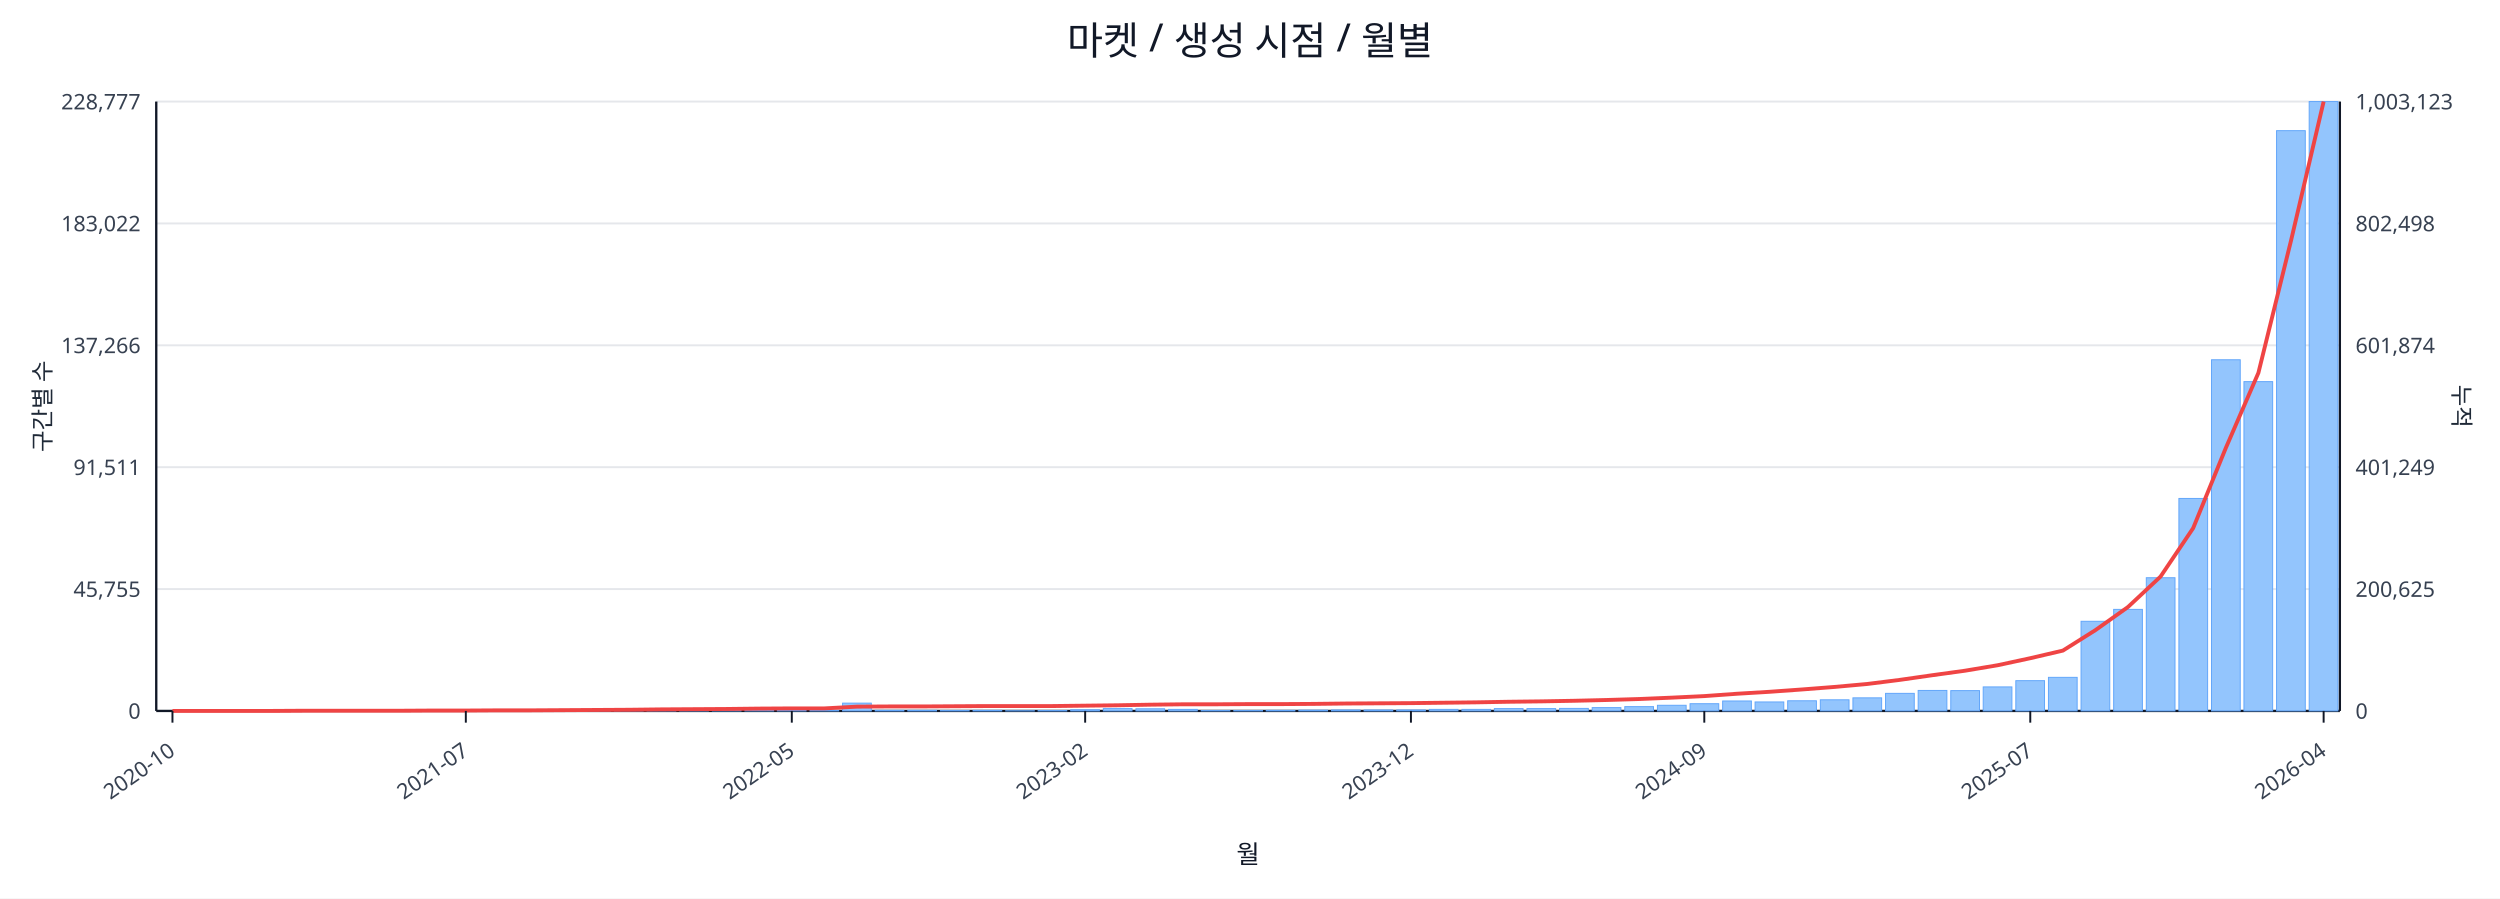
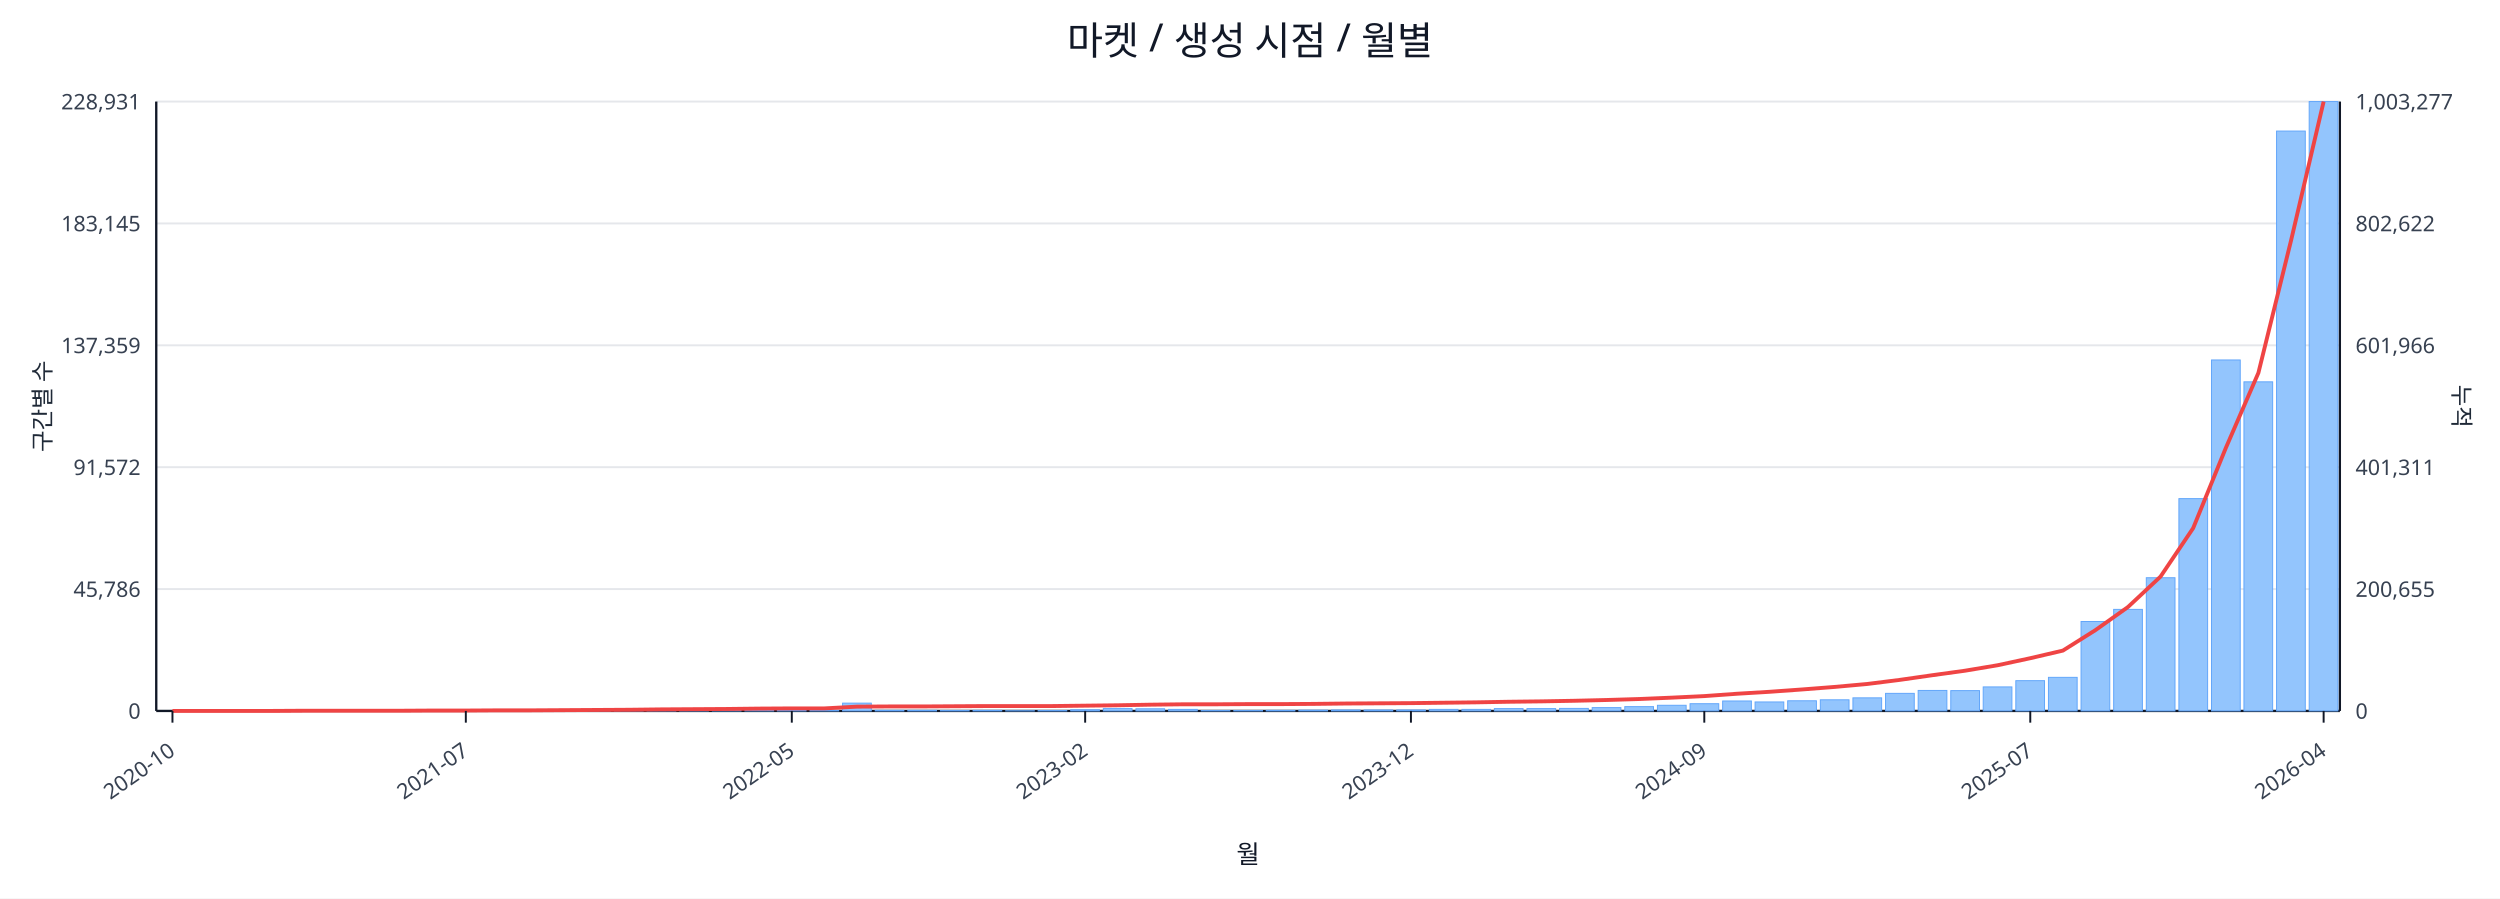
<svg xmlns="http://www.w3.org/2000/svg" width="1280" height="460" viewBox="0 0 1280 460">
  <rect x="0" y="0" width="100%" height="100%" fill="#ffffff" />
  <text x="640.0" y="28" font-size="20" text-anchor="middle" font-family="sans-serif" fill="#111827">마켓 / 생성 시점 / 월별</text>
  <line x1="80.0" y1="52.0" x2="1198.0" y2="52.0" stroke="#e5e7eb" stroke-width="1" />
-   <text x="72.0" y="56.0" font-size="11" text-anchor="end" font-family="sans-serif" fill="#374151">228,777</text>
-   <text x="1206.0" y="56.0" font-size="11" text-anchor="start" font-family="sans-serif" fill="#374151">1,003,123</text>
+   <text x="72.0" y="56.0" font-size="11" text-anchor="end" font-family="sans-serif" fill="#374151">228,931</text>
+   <text x="1206.0" y="56.0" font-size="11" text-anchor="start" font-family="sans-serif" fill="#374151">1,003,277</text>
  <line x1="80.0" y1="114.4" x2="1198.0" y2="114.4" stroke="#e5e7eb" stroke-width="1" />
-   <text x="72.0" y="118.4" font-size="11" text-anchor="end" font-family="sans-serif" fill="#374151">183,022</text>
-   <text x="1206.0" y="118.4" font-size="11" text-anchor="start" font-family="sans-serif" fill="#374151">802,498</text>
+   <text x="72.0" y="118.4" font-size="11" text-anchor="end" font-family="sans-serif" fill="#374151">183,145</text>
+   <text x="1206.0" y="118.4" font-size="11" text-anchor="start" font-family="sans-serif" fill="#374151">802,622</text>
  <line x1="80.0" y1="176.8" x2="1198.0" y2="176.8" stroke="#e5e7eb" stroke-width="1" />
-   <text x="72.0" y="180.8" font-size="11" text-anchor="end" font-family="sans-serif" fill="#374151">137,266</text>
-   <text x="1206.0" y="180.8" font-size="11" text-anchor="start" font-family="sans-serif" fill="#374151">601,874</text>
+   <text x="72.0" y="180.8" font-size="11" text-anchor="end" font-family="sans-serif" fill="#374151">137,359</text>
+   <text x="1206.0" y="180.8" font-size="11" text-anchor="start" font-family="sans-serif" fill="#374151">601,966</text>
  <line x1="80.0" y1="239.2" x2="1198.0" y2="239.2" stroke="#e5e7eb" stroke-width="1" />
-   <text x="72.0" y="243.2" font-size="11" text-anchor="end" font-family="sans-serif" fill="#374151">91,511</text>
-   <text x="1206.0" y="243.2" font-size="11" text-anchor="start" font-family="sans-serif" fill="#374151">401,249</text>
+   <text x="72.0" y="243.2" font-size="11" text-anchor="end" font-family="sans-serif" fill="#374151">91,572</text>
+   <text x="1206.0" y="243.2" font-size="11" text-anchor="start" font-family="sans-serif" fill="#374151">401,311</text>
  <line x1="80.0" y1="301.6" x2="1198.0" y2="301.6" stroke="#e5e7eb" stroke-width="1" />
-   <text x="72.0" y="305.6" font-size="11" text-anchor="end" font-family="sans-serif" fill="#374151">45,755</text>
-   <text x="1206.0" y="305.6" font-size="11" text-anchor="start" font-family="sans-serif" fill="#374151">200,625</text>
+   <text x="72.0" y="305.6" font-size="11" text-anchor="end" font-family="sans-serif" fill="#374151">45,786</text>
+   <text x="1206.0" y="305.6" font-size="11" text-anchor="start" font-family="sans-serif" fill="#374151">200,655</text>
  <line x1="80.0" y1="364.0" x2="1198.0" y2="364.0" stroke="#e5e7eb" stroke-width="1" />
  <text x="72.0" y="368.0" font-size="11" text-anchor="end" font-family="sans-serif" fill="#374151">0</text>
  <text x="1206.0" y="368.0" font-size="11" text-anchor="start" font-family="sans-serif" fill="#374151">0</text>
  <line x1="80.0" y1="364.0" x2="1198.0" y2="364.0" stroke="#111827" stroke-width="1.2" />
  <line x1="80.0" y1="52.0" x2="80.0" y2="364.0" stroke="#111827" stroke-width="1.2" />
  <line x1="1198.0" y1="52.0" x2="1198.0" y2="364.0" stroke="#111827" stroke-width="1.2" />
  <rect x="81.0" y="364.0" width="14.7" height="0.0" fill="#93c5fd" stroke="#60a5fa" stroke-width="0.5" />
  <rect x="97.7" y="364.0" width="14.7" height="0.0" fill="#93c5fd" stroke="#60a5fa" stroke-width="0.5" />
  <rect x="114.4" y="364.0" width="14.7" height="0.0" fill="#93c5fd" stroke="#60a5fa" stroke-width="0.5" />
  <rect x="131.1" y="363.9" width="14.7" height="0.1" fill="#93c5fd" stroke="#60a5fa" stroke-width="0.5" />
  <rect x="147.7" y="363.9" width="14.7" height="0.1" fill="#93c5fd" stroke="#60a5fa" stroke-width="0.5" />
  <rect x="164.4" y="363.9" width="14.7" height="0.1" fill="#93c5fd" stroke="#60a5fa" stroke-width="0.5" />
  <rect x="181.1" y="363.9" width="14.7" height="0.1" fill="#93c5fd" stroke="#60a5fa" stroke-width="0.5" />
  <rect x="197.8" y="363.8" width="14.7" height="0.2" fill="#93c5fd" stroke="#60a5fa" stroke-width="0.5" />
  <rect x="214.5" y="363.7" width="14.7" height="0.3" fill="#93c5fd" stroke="#60a5fa" stroke-width="0.5" />
  <rect x="231.2" y="363.9" width="14.7" height="0.1" fill="#93c5fd" stroke="#60a5fa" stroke-width="0.5" />
  <rect x="247.9" y="363.8" width="14.7" height="0.2" fill="#93c5fd" stroke="#60a5fa" stroke-width="0.5" />
  <rect x="264.6" y="363.9" width="14.7" height="0.1" fill="#93c5fd" stroke="#60a5fa" stroke-width="0.5" />
  <rect x="281.2" y="363.7" width="14.7" height="0.3" fill="#93c5fd" stroke="#60a5fa" stroke-width="0.5" />
  <rect x="297.9" y="363.5" width="14.7" height="0.5" fill="#93c5fd" stroke="#60a5fa" stroke-width="0.5" />
  <rect x="314.6" y="363.5" width="14.7" height="0.5" fill="#93c5fd" stroke="#60a5fa" stroke-width="0.5" />
  <rect x="331.3" y="363.1" width="14.7" height="0.9" fill="#93c5fd" stroke="#60a5fa" stroke-width="0.5" />
  <rect x="348.0" y="363.5" width="14.7" height="0.5" fill="#93c5fd" stroke="#60a5fa" stroke-width="0.5" />
  <rect x="364.7" y="363.3" width="14.7" height="0.7" fill="#93c5fd" stroke="#60a5fa" stroke-width="0.5" />
  <rect x="381.4" y="363.4" width="14.7" height="0.6" fill="#93c5fd" stroke="#60a5fa" stroke-width="0.5" />
  <rect x="398.0" y="363.6" width="14.7" height="0.4" fill="#93c5fd" stroke="#60a5fa" stroke-width="0.5" />
  <rect x="414.7" y="363.8" width="14.7" height="0.2" fill="#93c5fd" stroke="#60a5fa" stroke-width="0.5" />
  <rect x="431.4" y="360.0" width="14.7" height="4.0" fill="#93c5fd" stroke="#60a5fa" stroke-width="0.5" />
  <rect x="448.1" y="363.7" width="14.7" height="0.3" fill="#93c5fd" stroke="#60a5fa" stroke-width="0.5" />
  <rect x="464.8" y="363.7" width="14.7" height="0.3" fill="#93c5fd" stroke="#60a5fa" stroke-width="0.5" />
  <rect x="481.5" y="363.8" width="14.7" height="0.2" fill="#93c5fd" stroke="#60a5fa" stroke-width="0.5" />
  <rect x="498.2" y="363.7" width="14.7" height="0.3" fill="#93c5fd" stroke="#60a5fa" stroke-width="0.5" />
  <rect x="514.9" y="363.9" width="14.7" height="0.1" fill="#93c5fd" stroke="#60a5fa" stroke-width="0.5" />
  <rect x="531.5" y="363.8" width="14.7" height="0.2" fill="#93c5fd" stroke="#60a5fa" stroke-width="0.5" />
  <rect x="548.2" y="363.4" width="14.7" height="0.6" fill="#93c5fd" stroke="#60a5fa" stroke-width="0.5" />
  <rect x="564.9" y="362.8" width="14.7" height="1.2" fill="#93c5fd" stroke="#60a5fa" stroke-width="0.5" />
  <rect x="581.6" y="362.9" width="14.7" height="1.1" fill="#93c5fd" stroke="#60a5fa" stroke-width="0.5" />
  <rect x="598.3" y="363.2" width="14.7" height="0.8" fill="#93c5fd" stroke="#60a5fa" stroke-width="0.5" />
  <rect x="615.0" y="363.8" width="14.7" height="0.2" fill="#93c5fd" stroke="#60a5fa" stroke-width="0.5" />
  <rect x="631.7" y="363.8" width="14.7" height="0.2" fill="#93c5fd" stroke="#60a5fa" stroke-width="0.5" />
  <rect x="648.3" y="363.7" width="14.7" height="0.3" fill="#93c5fd" stroke="#60a5fa" stroke-width="0.5" />
  <rect x="665.0" y="363.6" width="14.7" height="0.4" fill="#93c5fd" stroke="#60a5fa" stroke-width="0.5" />
  <rect x="681.7" y="363.5" width="14.7" height="0.5" fill="#93c5fd" stroke="#60a5fa" stroke-width="0.5" />
  <rect x="698.4" y="363.5" width="14.7" height="0.5" fill="#93c5fd" stroke="#60a5fa" stroke-width="0.5" />
  <rect x="715.1" y="363.5" width="14.7" height="0.5" fill="#93c5fd" stroke="#60a5fa" stroke-width="0.5" />
  <rect x="731.8" y="363.2" width="14.7" height="0.8" fill="#93c5fd" stroke="#60a5fa" stroke-width="0.5" />
  <rect x="748.5" y="363.2" width="14.7" height="0.8" fill="#93c5fd" stroke="#60a5fa" stroke-width="0.5" />
  <rect x="765.1" y="362.8" width="14.7" height="1.2" fill="#93c5fd" stroke="#60a5fa" stroke-width="0.5" />
  <rect x="781.8" y="362.8" width="14.7" height="1.2" fill="#93c5fd" stroke="#60a5fa" stroke-width="0.5" />
  <rect x="798.5" y="362.7" width="14.7" height="1.3" fill="#93c5fd" stroke="#60a5fa" stroke-width="0.5" />
  <rect x="815.2" y="362.3" width="14.7" height="1.7" fill="#93c5fd" stroke="#60a5fa" stroke-width="0.5" />
  <rect x="831.9" y="361.8" width="14.7" height="2.2" fill="#93c5fd" stroke="#60a5fa" stroke-width="0.5" />
  <rect x="848.6" y="361.1" width="14.7" height="2.9" fill="#93c5fd" stroke="#60a5fa" stroke-width="0.5" />
  <rect x="865.3" y="360.3" width="14.7" height="3.7" fill="#93c5fd" stroke="#60a5fa" stroke-width="0.5" />
  <rect x="882.0" y="358.9" width="14.7" height="5.1" fill="#93c5fd" stroke="#60a5fa" stroke-width="0.5" />
  <rect x="898.6" y="359.4" width="14.7" height="4.6" fill="#93c5fd" stroke="#60a5fa" stroke-width="0.5" />
  <rect x="915.3" y="358.8" width="14.7" height="5.2" fill="#93c5fd" stroke="#60a5fa" stroke-width="0.5" />
  <rect x="932.0" y="358.3" width="14.7" height="5.7" fill="#93c5fd" stroke="#60a5fa" stroke-width="0.5" />
  <rect x="948.7" y="357.3" width="14.7" height="6.7" fill="#93c5fd" stroke="#60a5fa" stroke-width="0.5" />
  <rect x="965.4" y="355.0" width="14.7" height="9.0" fill="#93c5fd" stroke="#60a5fa" stroke-width="0.5" />
  <rect x="982.1" y="353.5" width="14.7" height="10.5" fill="#93c5fd" stroke="#60a5fa" stroke-width="0.5" />
  <rect x="998.8" y="353.6" width="14.7" height="10.4" fill="#93c5fd" stroke="#60a5fa" stroke-width="0.5" />
  <rect x="1015.4" y="351.7" width="14.7" height="12.3" fill="#93c5fd" stroke="#60a5fa" stroke-width="0.5" />
  <rect x="1032.1" y="348.5" width="14.7" height="15.5" fill="#93c5fd" stroke="#60a5fa" stroke-width="0.5" />
  <rect x="1048.8" y="346.8" width="14.7" height="17.2" fill="#93c5fd" stroke="#60a5fa" stroke-width="0.5" />
-   <rect x="1065.5" y="318.1" width="14.7" height="45.9" fill="#93c5fd" stroke="#60a5fa" stroke-width="0.5" />
+   <rect x="1065.5" y="318.2" width="14.7" height="45.8" fill="#93c5fd" stroke="#60a5fa" stroke-width="0.5" />
  <rect x="1082.2" y="312.0" width="14.7" height="52.0" fill="#93c5fd" stroke="#60a5fa" stroke-width="0.5" />
  <rect x="1098.9" y="295.8" width="14.7" height="68.2" fill="#93c5fd" stroke="#60a5fa" stroke-width="0.5" />
-   <rect x="1115.6" y="255.2" width="14.7" height="108.8" fill="#93c5fd" stroke="#60a5fa" stroke-width="0.5" />
-   <rect x="1132.3" y="184.2" width="14.7" height="179.8" fill="#93c5fd" stroke="#60a5fa" stroke-width="0.5" />
-   <rect x="1148.9" y="195.4" width="14.7" height="168.6" fill="#93c5fd" stroke="#60a5fa" stroke-width="0.5" />
-   <rect x="1165.6" y="66.9" width="14.7" height="297.1" fill="#93c5fd" stroke="#60a5fa" stroke-width="0.5" />
+   <rect x="1115.6" y="255.3" width="14.7" height="108.7" fill="#93c5fd" stroke="#60a5fa" stroke-width="0.5" />
+   <rect x="1132.3" y="184.3" width="14.7" height="179.7" fill="#93c5fd" stroke="#60a5fa" stroke-width="0.5" />
+   <rect x="1148.9" y="195.5" width="14.7" height="168.5" fill="#93c5fd" stroke="#60a5fa" stroke-width="0.5" />
+   <rect x="1165.6" y="67.1" width="14.7" height="296.9" fill="#93c5fd" stroke="#60a5fa" stroke-width="0.5" />
  <rect x="1182.3" y="52.0" width="14.7" height="312.0" fill="#93c5fd" stroke="#60a5fa" stroke-width="0.5" />
  <polyline fill="none" stroke="#ef4444" stroke-width="2" points="88.3,364.0 105.0,364.0 121.7,364.0 138.4,364.0 155.1,363.9 171.8,363.9 188.5,363.9 205.1,363.9 221.8,363.8 238.5,363.8 255.2,363.7 271.9,363.7 288.6,363.6 305.3,363.5 322.0,363.4 338.6,363.2 355.3,363.1 372.0,363.0 388.7,362.8 405.4,362.7 422.1,362.7 438.8,361.8 455.4,361.7 472.1,361.7 488.8,361.6 505.5,361.5 522.2,361.5 538.9,361.5 555.6,361.3 572.3,361.1 588.9,360.8 605.6,360.6 622.3,360.6 639.0,360.5 655.7,360.5 672.4,360.4 689.1,360.2 705.7,360.1 722.4,360.0 739.1,359.8 755.8,359.6 772.5,359.3 789.2,359.1 805.9,358.8 822.6,358.4 839.2,357.9 855.9,357.2 872.6,356.4 889.3,355.2 906.0,354.2 922.7,353.0 939.4,351.7 956.0,350.2 972.7,348.1 989.4,345.7 1006.1,343.4 1022.8,340.6 1039.5,337.0 1056.2,333.1 1072.9,322.6 1089.5,310.8 1106.2,295.2 1122.9,270.4 1139.6,229.4 1156.3,190.9 1173.0,123.2 1189.7,52.0" />
  <line x1="88.3" y1="364.0" x2="88.3" y2="370.0" stroke="#111827" stroke-width="1" />
  <text x="90.3" y="386.0" font-size="11" text-anchor="end" transform="rotate(-35 90.3 386.0)" font-family="sans-serif" fill="#374151">2020-10</text>
  <line x1="238.5" y1="364.0" x2="238.5" y2="370.0" stroke="#111827" stroke-width="1" />
  <text x="240.5" y="386.0" font-size="11" text-anchor="end" transform="rotate(-35 240.5 386.0)" font-family="sans-serif" fill="#374151">2021-07</text>
  <line x1="405.4" y1="364.0" x2="405.4" y2="370.0" stroke="#111827" stroke-width="1" />
  <text x="407.4" y="386.0" font-size="11" text-anchor="end" transform="rotate(-35 407.4 386.0)" font-family="sans-serif" fill="#374151">2022-05</text>
  <line x1="555.6" y1="364.0" x2="555.6" y2="370.0" stroke="#111827" stroke-width="1" />
  <text x="557.6" y="386.0" font-size="11" text-anchor="end" transform="rotate(-35 557.6 386.0)" font-family="sans-serif" fill="#374151">2023-02</text>
  <line x1="722.4" y1="364.0" x2="722.4" y2="370.0" stroke="#111827" stroke-width="1" />
  <text x="724.4" y="386.0" font-size="11" text-anchor="end" transform="rotate(-35 724.4 386.0)" font-family="sans-serif" fill="#374151">2023-12</text>
  <line x1="872.6" y1="364.0" x2="872.6" y2="370.0" stroke="#111827" stroke-width="1" />
  <text x="874.6" y="386.0" font-size="11" text-anchor="end" transform="rotate(-35 874.6 386.0)" font-family="sans-serif" fill="#374151">2024-09</text>
  <line x1="1039.5" y1="364.0" x2="1039.5" y2="370.0" stroke="#111827" stroke-width="1" />
  <text x="1041.5" y="386.0" font-size="11" text-anchor="end" transform="rotate(-35 1041.5 386.0)" font-family="sans-serif" fill="#374151">2025-07</text>
  <line x1="1189.7" y1="364.0" x2="1189.7" y2="370.0" stroke="#111827" stroke-width="1" />
  <text x="1191.7" y="386.0" font-size="11" text-anchor="end" transform="rotate(-35 1191.7 386.0)" font-family="sans-serif" fill="#374151">2026-04</text>
  <text x="26" y="208.0" font-size="12" transform="rotate(-90 26 208.0)" text-anchor="middle" font-family="sans-serif" fill="#1f2937">구간별 수</text>
  <text x="1256.0" y="208.0" font-size="12" transform="rotate(90 1256.0 208.0)" text-anchor="middle" font-family="sans-serif" fill="#1f2937">누적</text>
  <text x="639.0" y="442.0" font-size="13" text-anchor="middle" font-family="sans-serif" fill="#111827">월</text>
</svg>
